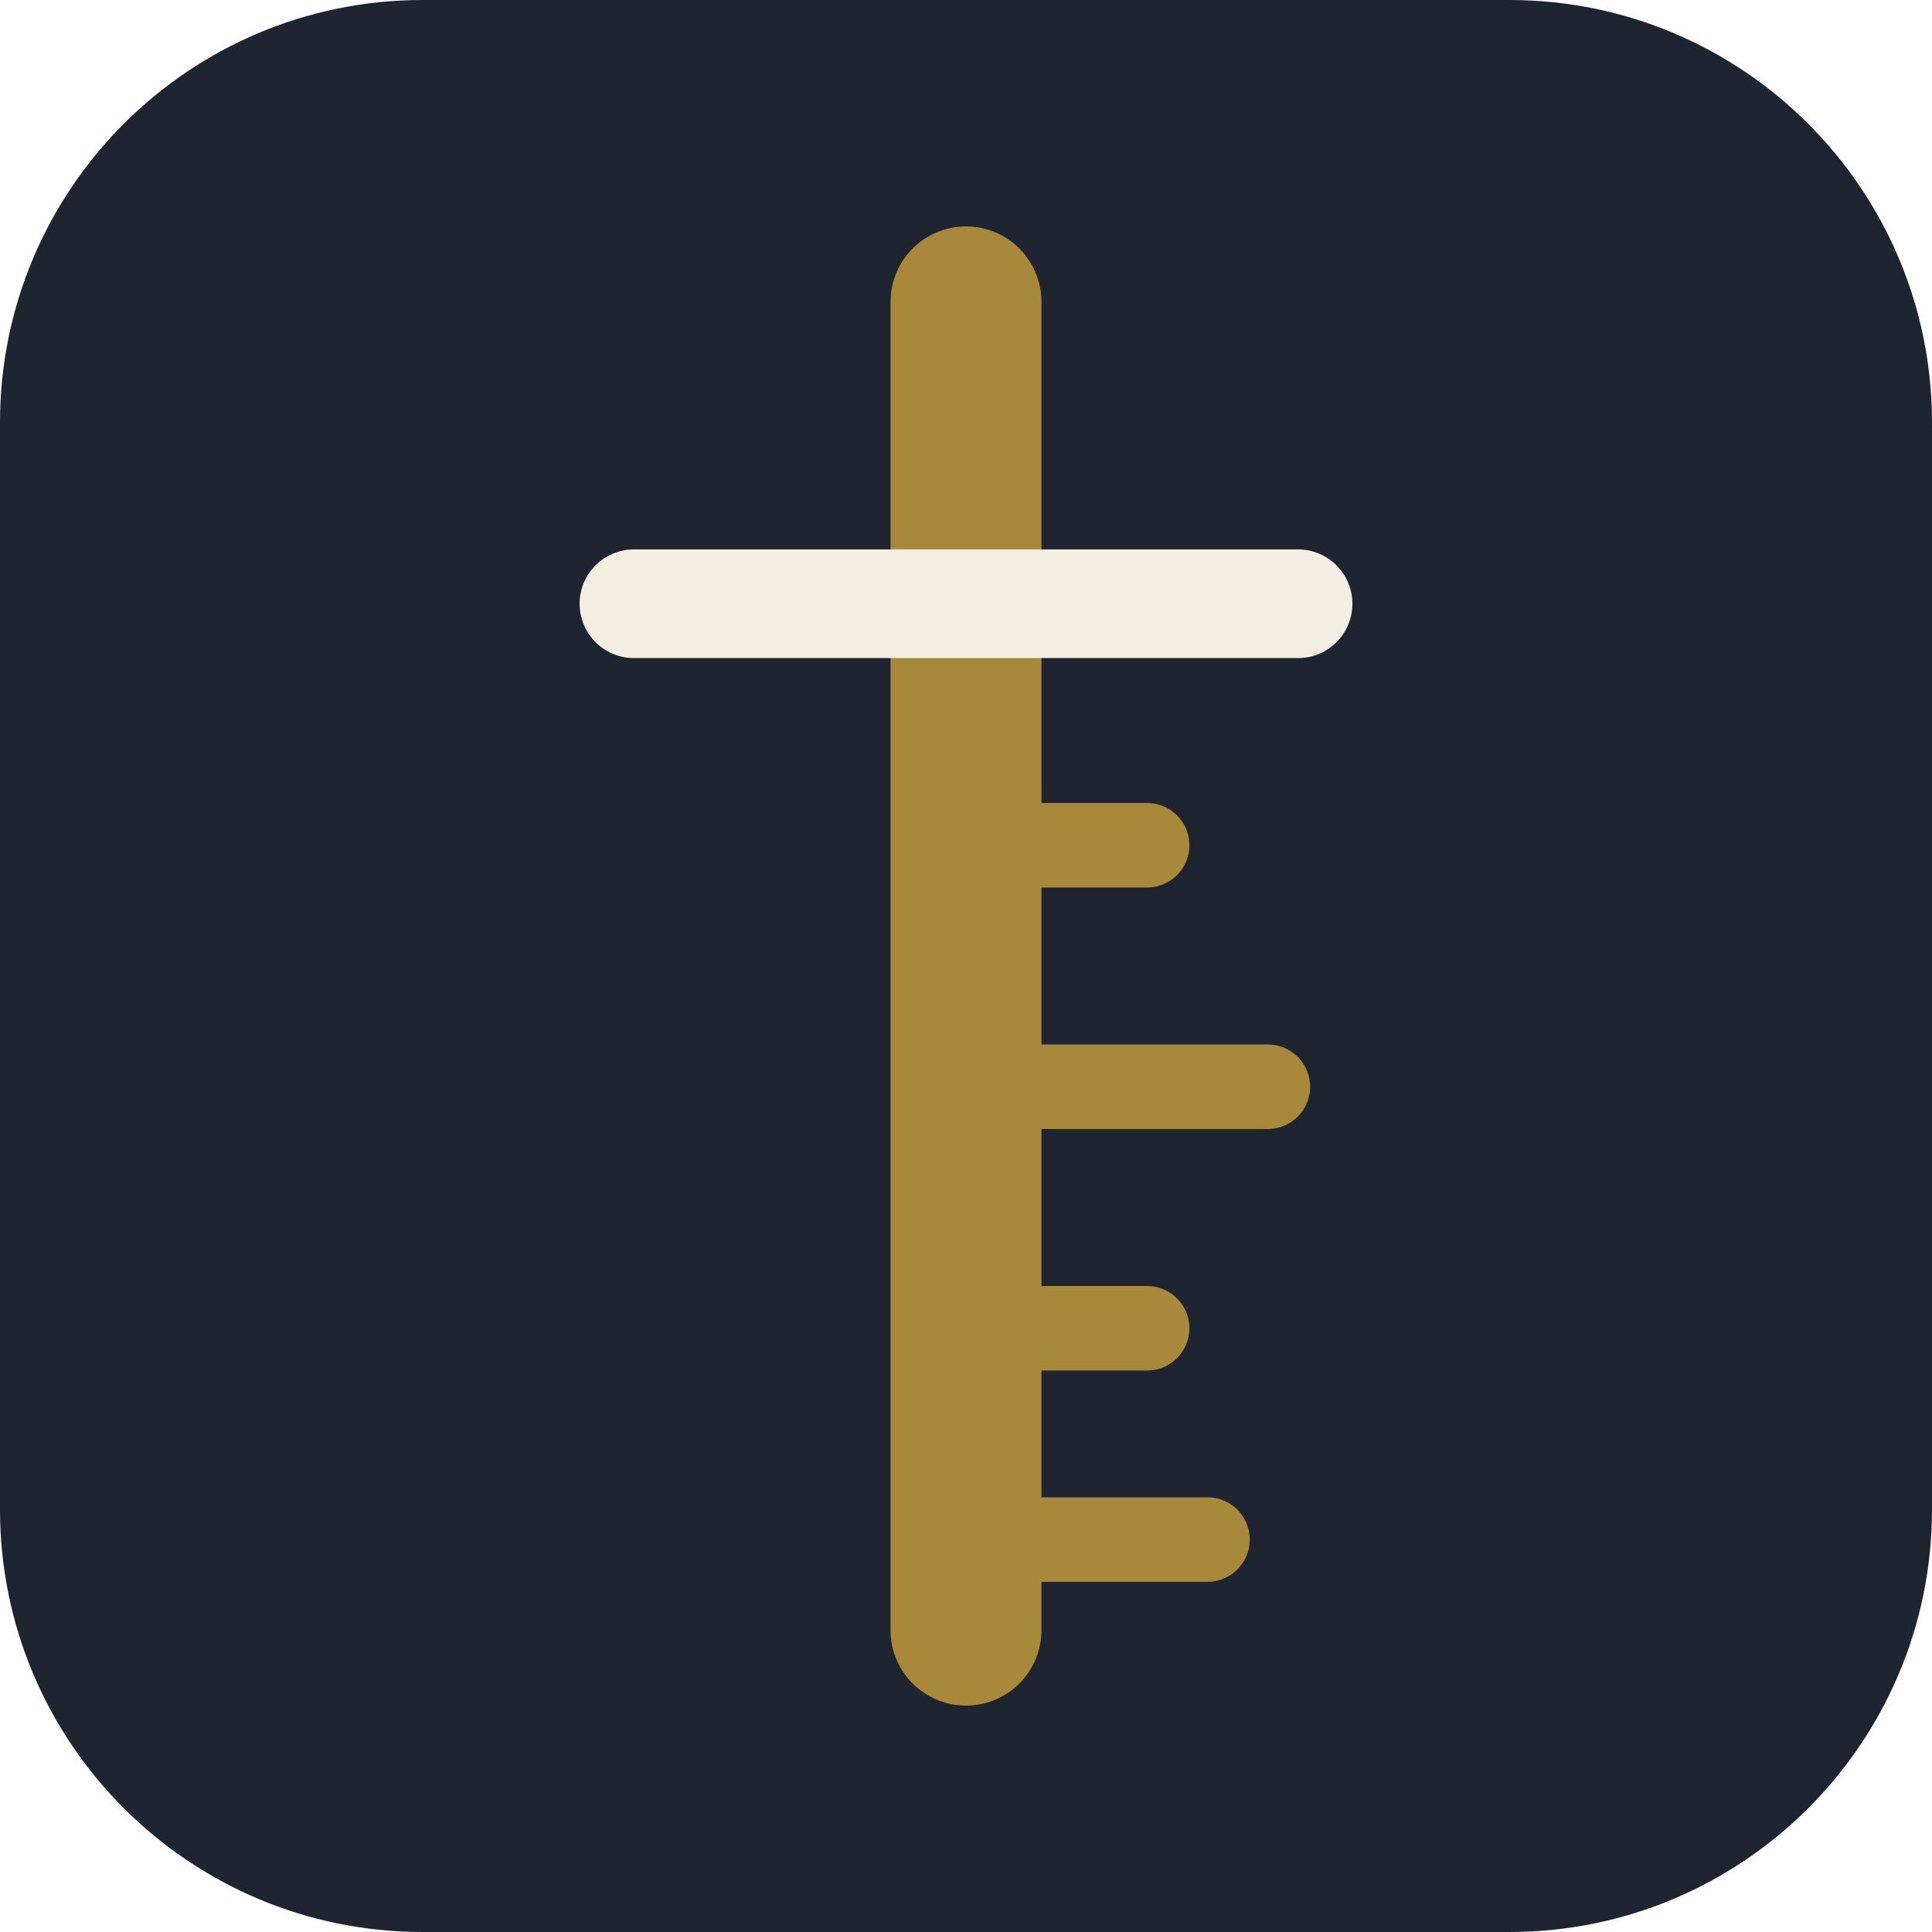
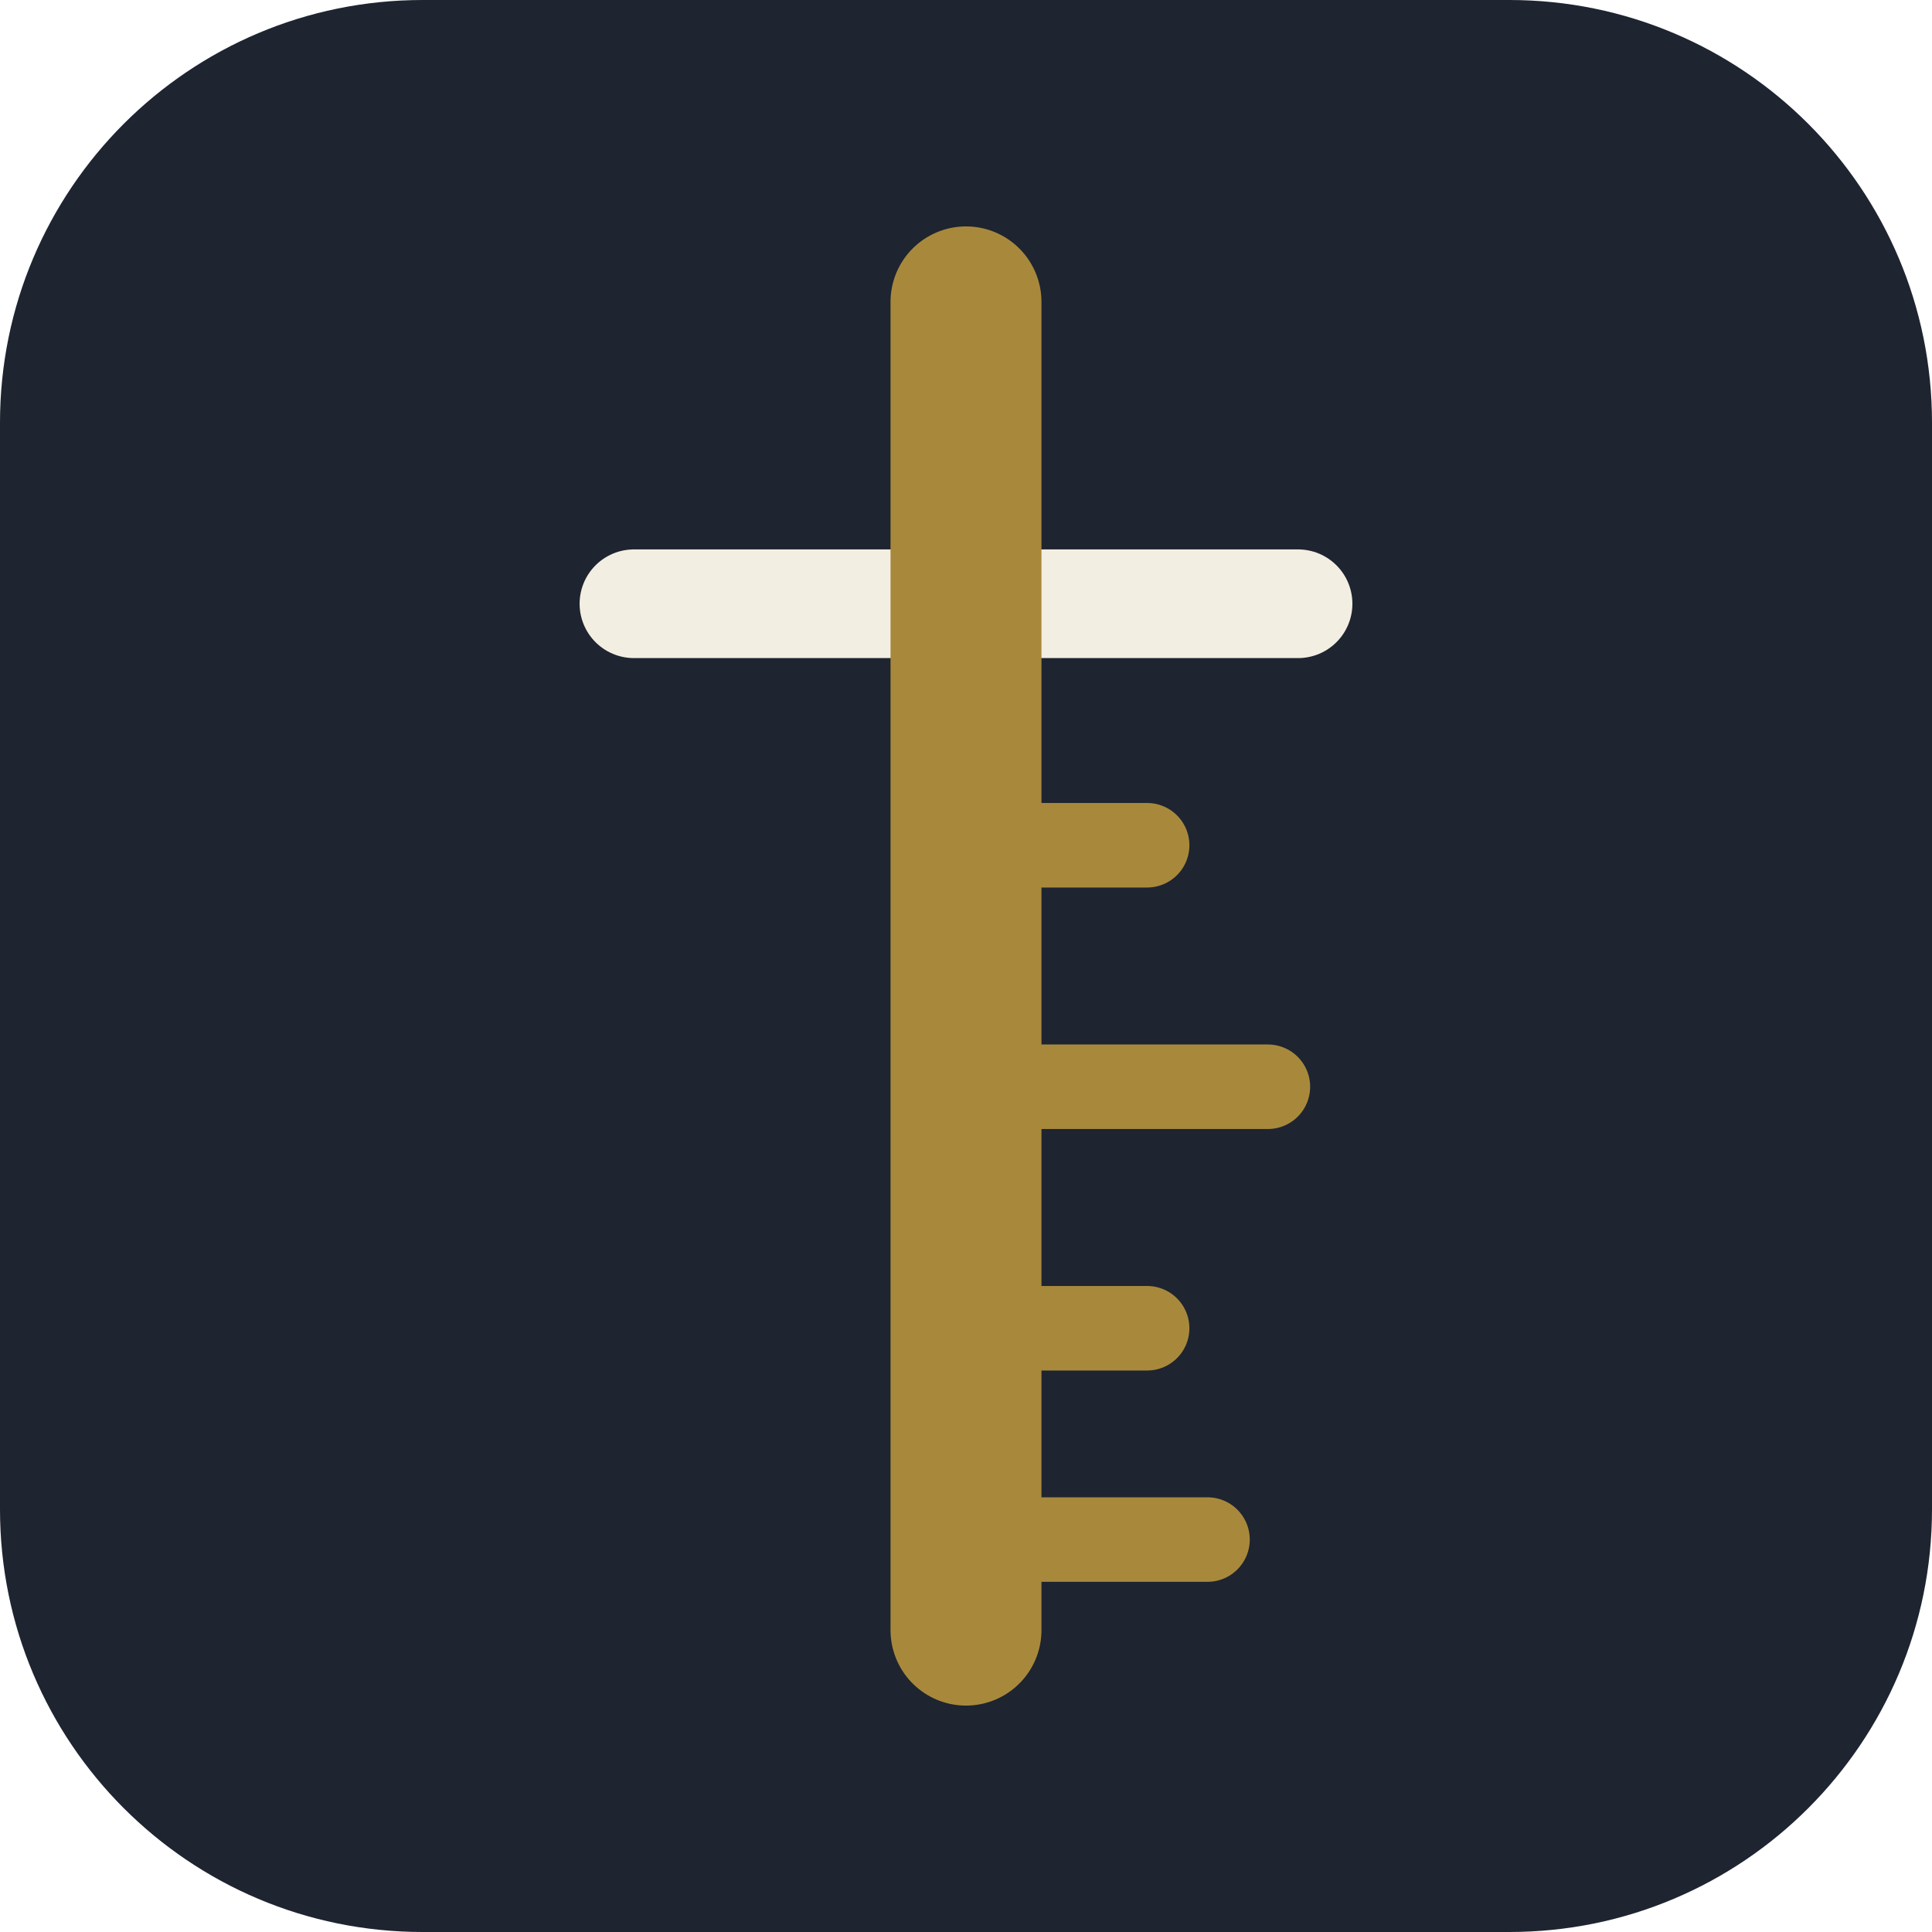
<svg xmlns="http://www.w3.org/2000/svg" viewBox="0 0 32 32">
  <rect width="32" height="32" rx="7" fill="#1e2430" />
+   <path d="M10.5 10h11" stroke="#f3eee2" stroke-width="1.8" stroke-linecap="round" />
  <path d="M16 5v22" stroke="#a8893c" stroke-width="2.5" stroke-linecap="round" />
  <path d="M16 14h3M16 18h5M16 22h3M16 25.5h4" stroke="#a8893c" stroke-width="1.4" stroke-linecap="round" />
-   <path d="M10.5 10h11" stroke="#f3eee2" stroke-width="1.8" stroke-linecap="round" />
</svg>
